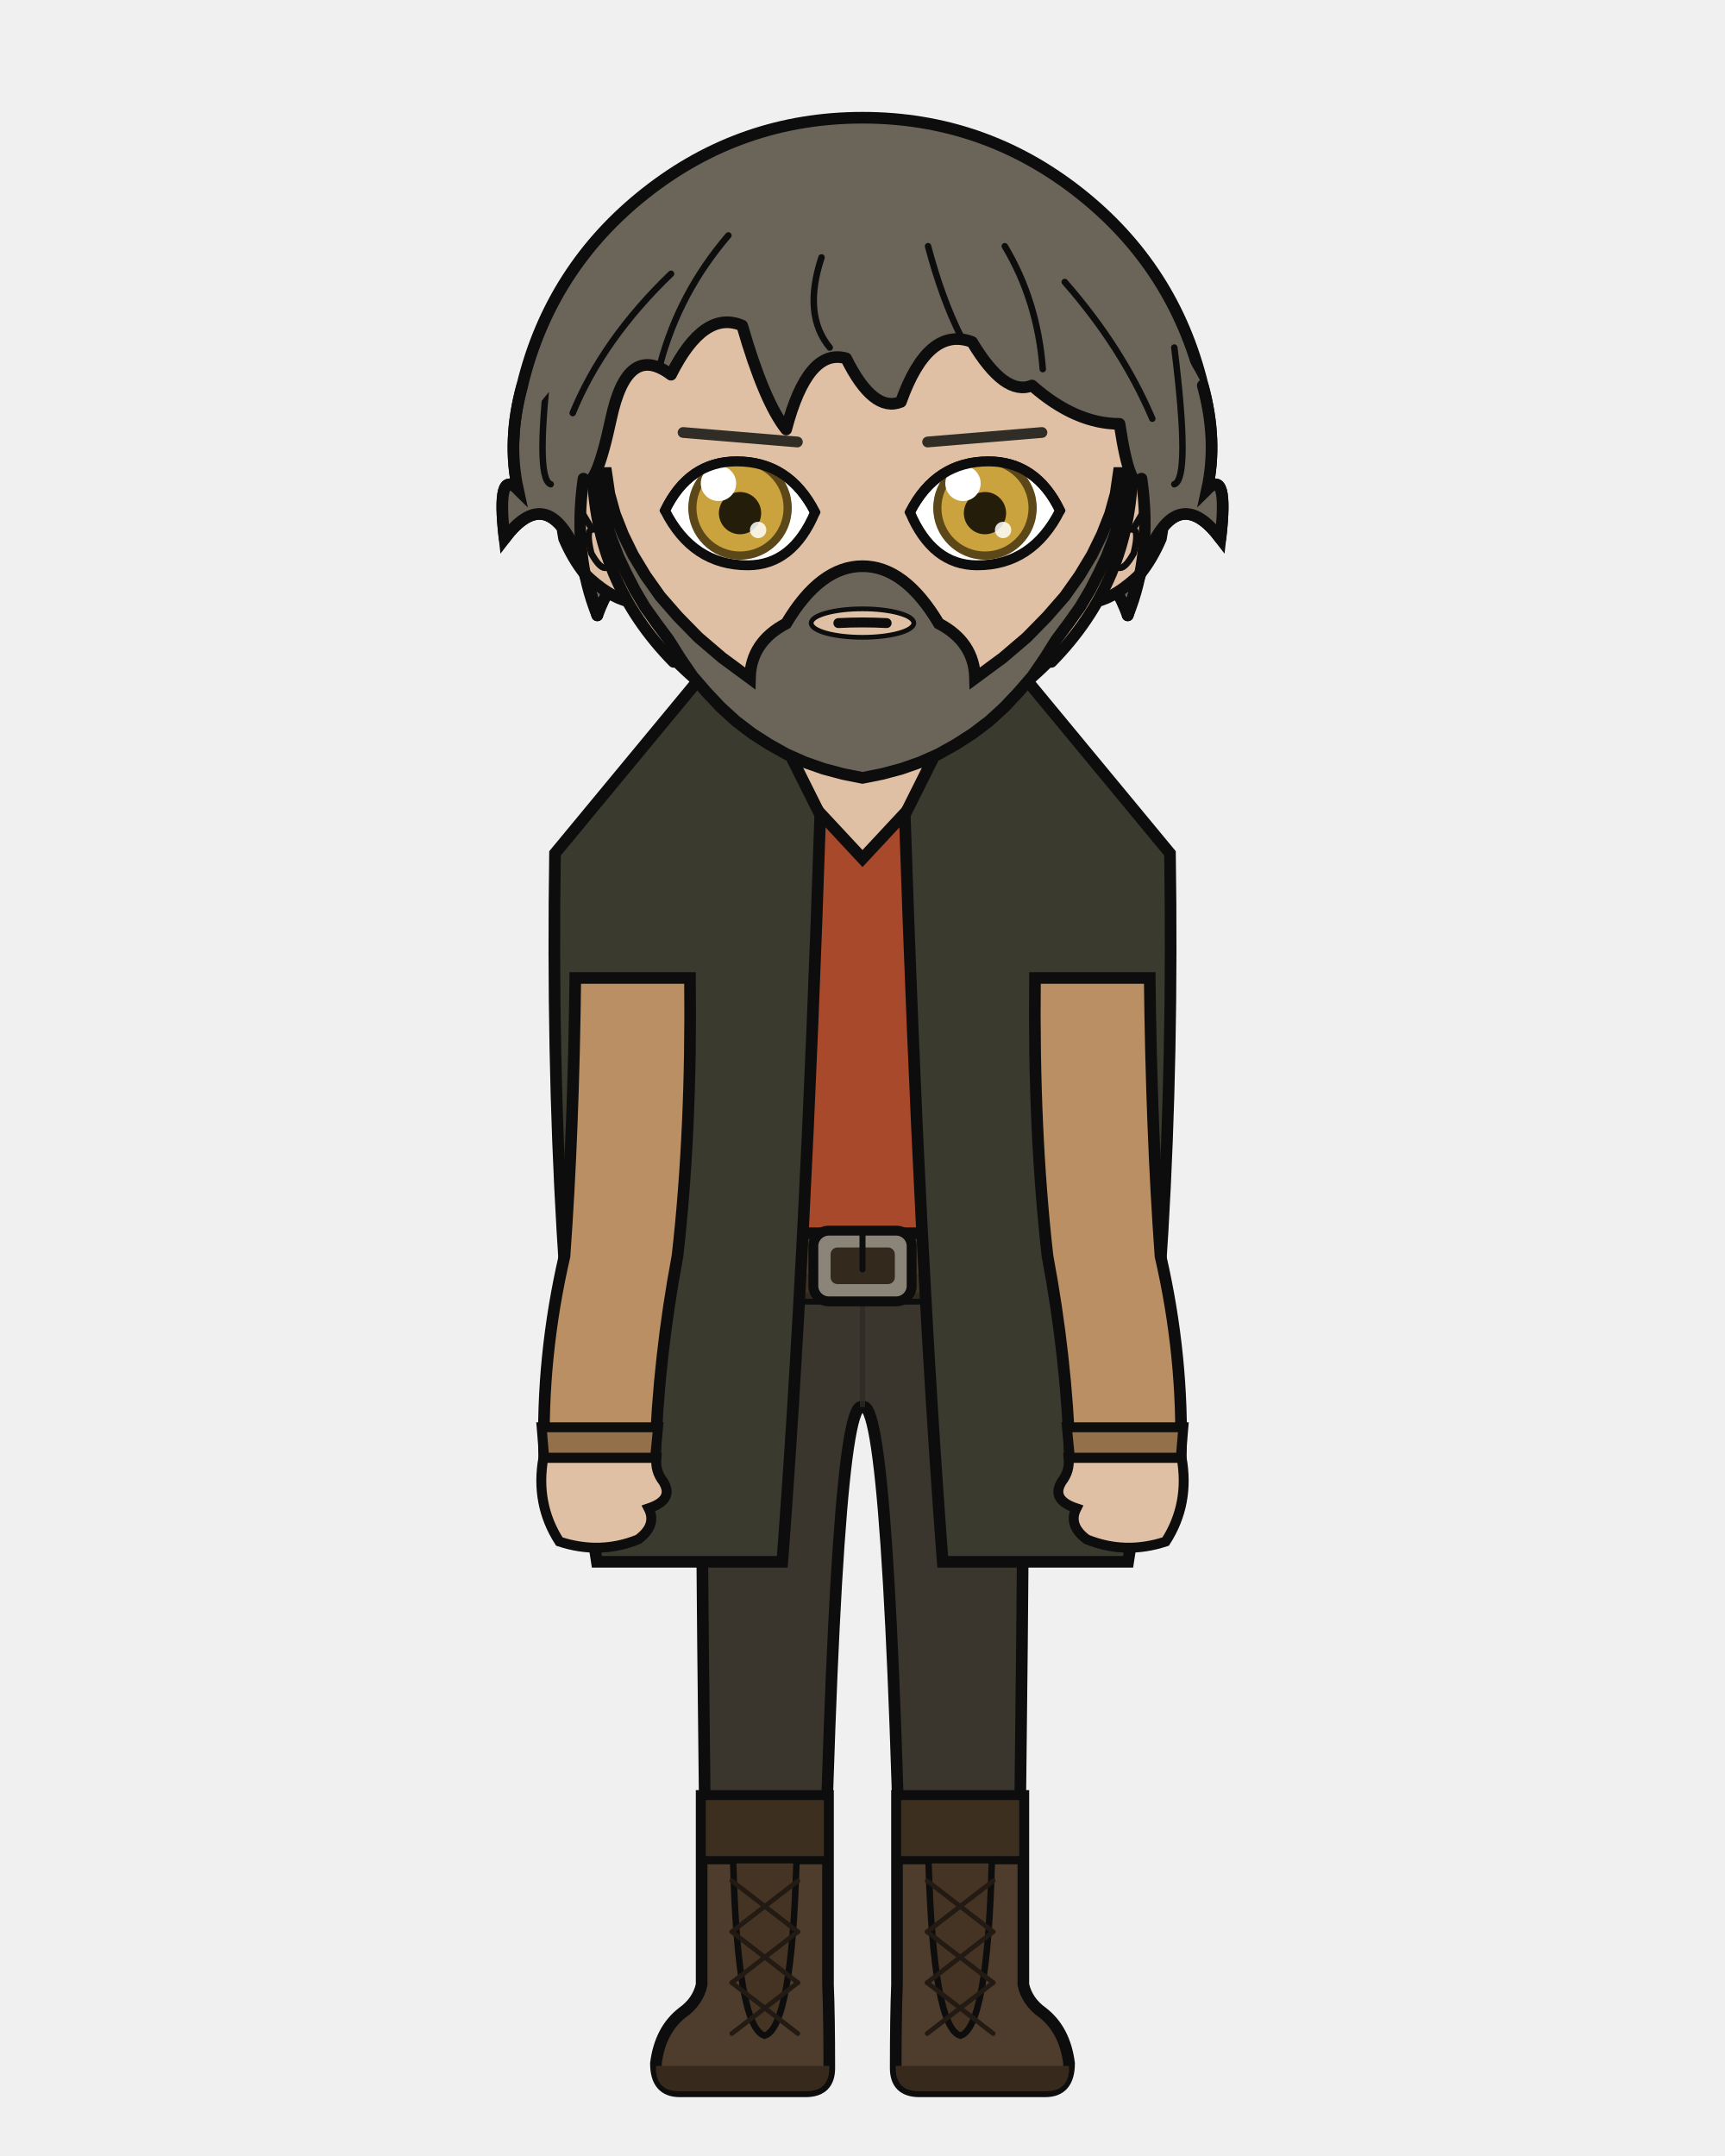
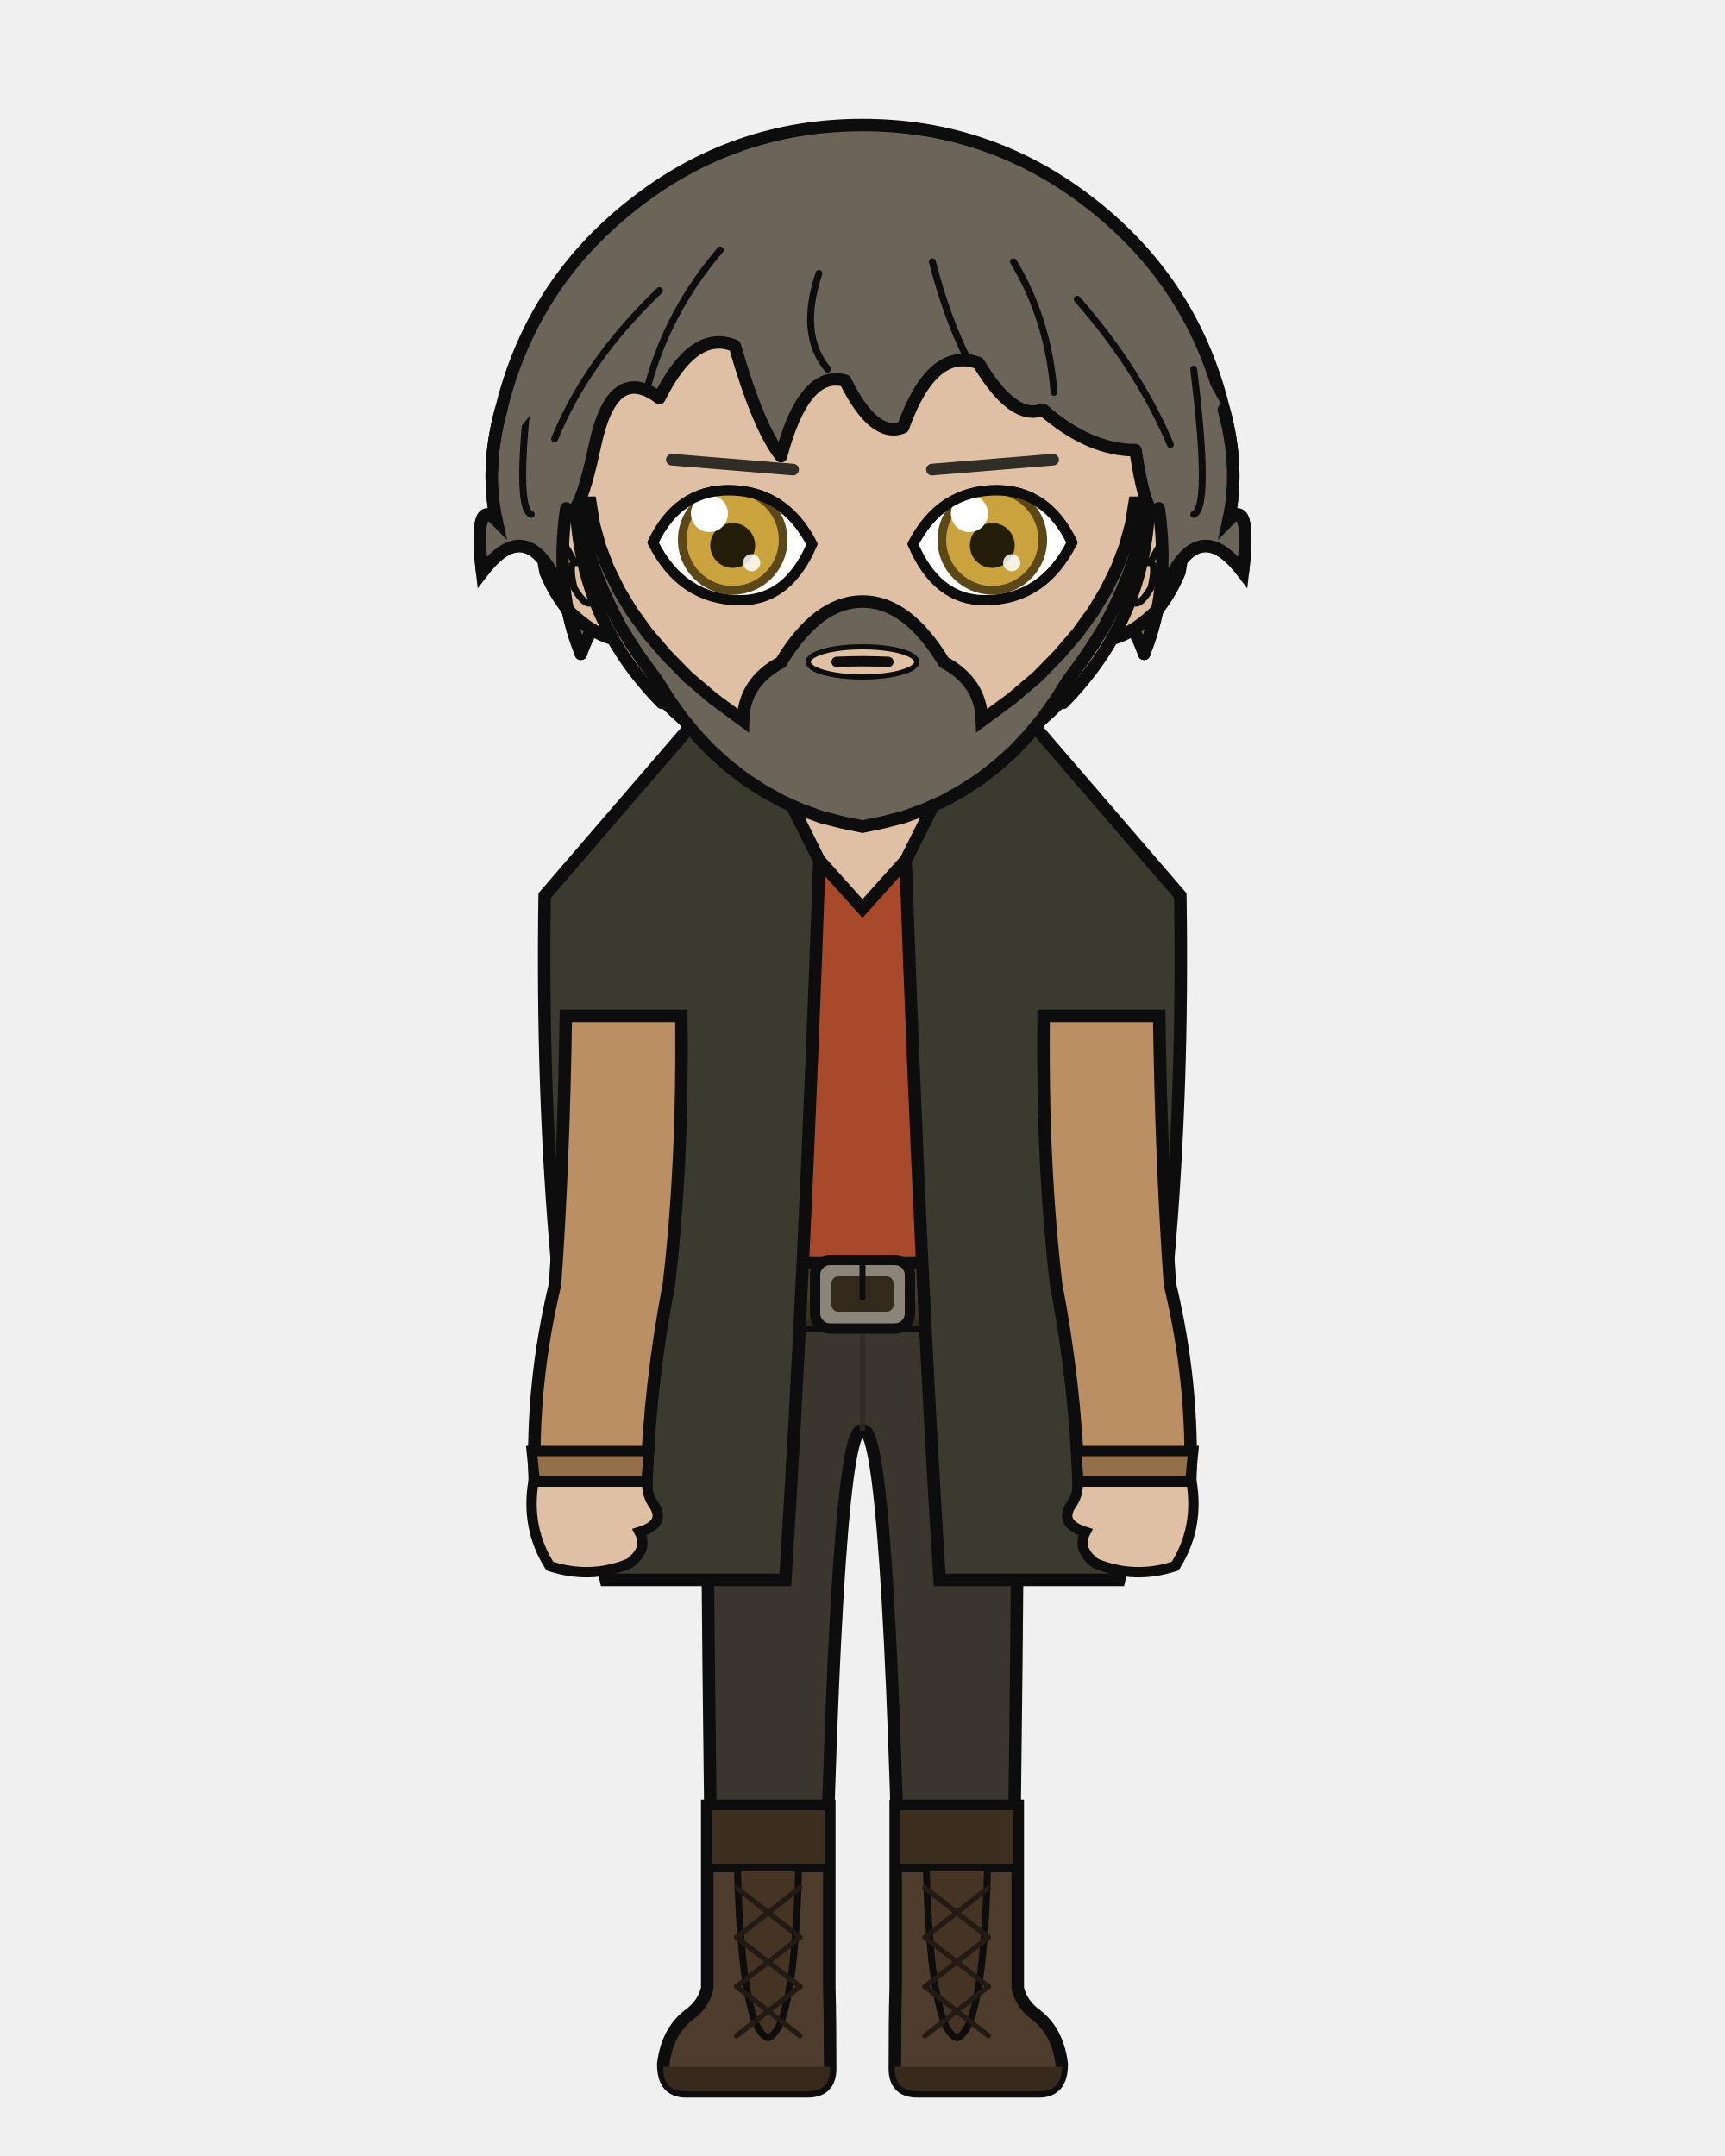
<svg xmlns="http://www.w3.org/2000/svg" width="400" height="500" viewBox="0 0 400 500">
  <defs>
    <clipPath id="hair-front">
-       <path d="M 138.5 142.7 Q 132.8 128.7 135.3 111.0 Q 137.9 114.8 141.7 97.1 Q 145.5 79.3 155.6 86.9 Q 163.2 71.7 172.1 75.5 Q 177.2 93.2 182.3 99.6 Q 187.3 80.6 196.2 83.1 Q 202.5 95.8 208.9 93.2 Q 215.2 75.5 225.4 79.3 Q 233.0 92.0 239.3 89.4 Q 249.4 98.3 259.6 98.3 Q 262.1 114.8 264.7 111.0 Q 267.2 128.7 261.5 142.7 Q 264.7 131.3 266.6 127.5 Q 273.5 112.3 283.0 124.9 Q 284.9 108.5 279.9 113.5 Q 282.4 102.1 278.9 89.4 Q 266.6 65.7 246.3 49.7 Q 225.9 33.7 200.0 33.7 Q 174.1 33.7 153.7 49.7 Q 133.4 65.7 127.3 90.9 Q 117.6 102.1 120.1 113.5 Q 115.1 108.5 117.0 124.9 Q 126.5 112.3 133.4 127.5 Q 135.3 131.3 138.5 142.7 Z" />
+       <path d="M 134.7 151.6 Q 128.6 136.8 131.3 117.9 Q 134.0 122.0 138.0 103.1 Q 142.1 84.2 152.9 92.3 Q 160.9 76.2 170.4 80.2 Q 175.8 99.1 181.1 105.8 Q 186.5 85.6 196.0 88.3 Q 202.7 101.8 209.4 99.1 Q 216.2 80.2 226.9 84.2 Q 235.0 97.7 241.8 95.0 Q 252.5 104.4 263.3 104.4 Q 266.0 122.0 268.7 117.9 Q 271.4 136.8 265.3 151.6 Q 268.7 139.5 270.7 135.4 Q 278.1 119.3 288.2 132.7 Q 290.2 115.2 284.9 120.6 Q 287.5 108.5 283.8 95.0 Q 270.8 69.8 249.2 52.8 Q 227.5 35.8 200.0 35.8 Q 172.5 35.8 150.8 52.8 Q 129.2 69.8 122.7 96.6 Q 112.5 108.5 115.1 120.6 Q 109.8 115.2 111.8 132.7 Q 121.9 119.3 129.3 135.4 Q 131.3 139.5 134.7 151.6 Z" />
    </clipPath>
  </defs>
-   <path d="M 121.1 89.4 Q 127.7 62.1 149.8 44.7 Q 171.9 27.3 200.0 27.3 Q 228.1 27.3 250.2 44.7 Q 272.3 62.1 278.9 89.4 Q 282.4 102.1 279.9 113.5 Q 284.9 108.5 283.0 124.9 Q 273.5 112.3 266.6 127.5 Q 264.7 131.3 261.5 142.7 Q 255.8 127.5 249.4 136.4 Q 243.1 140.2 234.2 157.9 Q 219.0 140.2 200.0 144.0 Q 181.0 140.2 165.8 157.9 Q 156.9 140.2 150.6 136.4 Q 144.2 127.5 138.5 142.7 Q 135.3 131.3 133.4 127.5 Q 126.5 112.3 117.0 124.9 Q 115.1 108.5 120.1 113.5 Q 117.6 102.1 121.1 89.4 Z" fill="#6b6459" />
-   <path d="M 121.1 89.4 Q 127.7 62.1 149.8 44.7 Q 171.9 27.3 200.0 27.3 Q 228.1 27.3 250.2 44.7 Q 272.3 62.1 278.9 89.4 Q 282.4 102.1 279.9 113.5 Q 284.9 108.5 283.0 124.9 Q 273.5 112.3 266.6 127.5 Q 264.7 131.3 261.5 142.7 Q 255.8 127.5 249.4 136.4 Q 243.1 140.2 234.2 157.9 Q 219.0 140.2 200.0 144.0 Q 181.0 140.2 165.8 157.9 Q 156.9 140.2 150.6 136.4 Q 144.2 127.5 138.5 142.7 Q 135.3 131.3 133.4 127.5 Q 126.5 112.3 117.0 124.9 Q 115.1 108.5 120.1 113.5 Q 117.6 102.1 121.1 89.4 Z" fill="none" stroke="#0d0d0d" stroke-width="2.7" stroke-linecap="round" stroke-linejoin="round" />
-   <rect x="182.3" y="162.3" width="35.5" height="37.3" rx="12.4" fill="#e0c0a4" />
-   <line x1="182.3" y1="162.3" x2="182.3" y2="199.6" stroke="#0d0d0d" stroke-width="2.7" />
-   <line x1="217.7" y1="162.3" x2="217.7" y2="199.6" stroke="#0d0d0d" stroke-width="2.7" />
-   <path d="M 161.1 293.6 L 238.9 293.6 Q 238.9 314.4 237.3 323.4 Q 237.3 371.3 236.0 460.3 L 209.3 460.3 Q 206.4 323.4 200.0 326.3 Q 193.6 323.4 190.7 460.3 L 164.0 460.3 Q 162.7 371.3 162.7 323.4 Q 161.1 314.4 161.1 293.6 Z" fill="#3a362e" stroke="#0d0d0d" stroke-width="2.7" stroke-linejoin="round" />
-   <line x1="200.0" y1="297.5" x2="200.0" y2="326.3" stroke="#2e2b24" stroke-width="1.2" opacity="0.8" />
-   <path d="M 162.7 298.8 Q 170.8 308.6 179.0 321.7" fill="none" stroke="#2e2b24" stroke-width="1.2" opacity="0.8" />
-   <path d="M 237.3 298.8 Q 229.2 308.6 221.0 321.7" fill="none" stroke="#2e2b24" stroke-width="1.2" opacity="0.8" />
-   <path d="M 192.0 416.5 L 192.0 460.3 Q 192.3 467.7 192.3 479.6 Q 192.3 485.0 186.8 485.0 L 157.6 485.0 Q 152.1 485.0 152.1 478.5 Q 153.1 470.7 158.3 466.7 Q 161.8 464.2 162.7 460.3 L 162.7 416.5 Z" fill="#4e3d2c" stroke="#0d0d0d" stroke-width="2.7" />
-   <path d="M 192.3 479.1 L 152.1 479.1 L 152.1 479.6 Q 152.1 485.0 157.6 485.0 L 186.8 485.0 Q 192.3 485.0 192.3 479.6 Z" fill="#372a1d" />
-   <rect x="162.7" y="416.5" width="29.3" height="14.9" fill="#3d2f20" stroke="#0d0d0d" stroke-width="1.9" />
-   <path d="M 170.0 431.4 L 184.7 431.4 Q 183.6 470.2 177.3 472.1 Q 171.0 470.2 170.0 431.4 Z" fill="#453424" stroke="#0d0d0d" stroke-width="1.5" />
-   <line x1="185.0" y1="436.2" x2="169.7" y2="448.0" stroke="#231b13" stroke-width="1.1" stroke-linecap="round" />
-   <line x1="169.7" y1="436.2" x2="185.0" y2="448.0" stroke="#231b13" stroke-width="1.1" stroke-linecap="round" />
-   <line x1="185.0" y1="448.0" x2="169.7" y2="459.8" stroke="#231b13" stroke-width="1.1" stroke-linecap="round" />
-   <line x1="169.7" y1="448.0" x2="185.0" y2="459.8" stroke="#231b13" stroke-width="1.1" stroke-linecap="round" />
-   <line x1="185.0" y1="459.8" x2="169.7" y2="471.6" stroke="#231b13" stroke-width="1.1" stroke-linecap="round" />
-   <line x1="169.7" y1="459.8" x2="185.0" y2="471.6" stroke="#231b13" stroke-width="1.1" stroke-linecap="round" />
-   <path d="M 208.0 416.5 L 208.0 460.3 Q 207.7 467.7 207.7 479.6 Q 207.7 485.0 213.2 485.0 L 242.4 485.0 Q 247.9 485.0 247.9 478.5 Q 246.9 470.7 241.7 466.7 Q 238.2 464.2 237.3 460.3 L 237.3 416.5 Z" fill="#4e3d2c" stroke="#0d0d0d" stroke-width="2.7" />
-   <path d="M 207.7 479.1 L 247.9 479.1 L 247.9 479.6 Q 247.9 485.0 242.4 485.0 L 213.2 485.0 Q 207.7 485.0 207.7 479.6 Z" fill="#372a1d" />
-   <rect x="208.0" y="416.5" width="29.3" height="14.9" fill="#3d2f20" stroke="#0d0d0d" stroke-width="1.9" />
-   <path d="M 215.3 431.4 L 230.0 431.4 Q 229.0 470.2 222.7 472.1 Q 216.4 470.2 215.3 431.4 Z" fill="#453424" stroke="#0d0d0d" stroke-width="1.5" />
-   <line x1="230.3" y1="436.2" x2="215.0" y2="448.0" stroke="#231b13" stroke-width="1.1" stroke-linecap="round" />
-   <line x1="215.0" y1="436.2" x2="230.3" y2="448.0" stroke="#231b13" stroke-width="1.1" stroke-linecap="round" />
-   <line x1="230.3" y1="448.0" x2="215.0" y2="459.8" stroke="#231b13" stroke-width="1.1" stroke-linecap="round" />
-   <line x1="215.0" y1="448.0" x2="230.3" y2="459.8" stroke="#231b13" stroke-width="1.1" stroke-linecap="round" />
-   <line x1="230.3" y1="459.8" x2="215.0" y2="471.6" stroke="#231b13" stroke-width="1.1" stroke-linecap="round" />
-   <line x1="215.0" y1="459.8" x2="230.3" y2="471.6" stroke="#231b13" stroke-width="1.1" stroke-linecap="round" />
-   <path d="M 176.6 176.3 Q 165.1 196.6 130.3 206.8 Q 130.3 226.8 160.9 226.8 Q 160.9 262.3 164.3 291.3 Q 164.0 292.5 164.0 293.6 L 236.0 293.6 Q 236.0 292.5 235.7 291.3 Q 239.1 262.3 239.1 226.8 Q 269.7 226.8 269.7 206.8 Q 243.2 188.1 223.4 176.3 L 217.7 176.3 L 217.7 180.1 L 200.0 199.1 L 182.3 180.1 L 182.3 176.3 Z" fill="#a8492b" stroke="#0d0d0d" stroke-width="2.7" />
-   <rect x="159.7" y="286.0" width="80.6" height="15.2" rx="2.7" fill="#4a3c2c" stroke="#0d0d0d" stroke-width="2.7" />
-   <rect x="159.7" y="295.4" width="80.6" height="5.8" rx="2.7" fill="#3b2f21" opacity="0.8" />
-   <rect x="188.6" y="285.4" width="22.8" height="16.4" rx="3.6" fill="#8a8578" stroke="#0d0d0d" stroke-width="2.3" />
-   <rect x="192.6" y="289.3" width="14.9" height="8.5" rx="1.6" fill="#34291d" />
-   <line x1="200.0" y1="285.4" x2="200.0" y2="294.4" stroke="#0d0d0d" stroke-width="1.4" stroke-linecap="round" />
-   <rect x="216.0" y="287.2" width="3.3" height="12.8" rx="1.0" fill="#34291d" stroke="#0d0d0d" stroke-width="1.5" />
-   <path d="M 190.2 189.0 L 169.8 148.2 L 128.7 197.9 Q 127.3 291.3 138.4 362.2 L 181.4 362.2 Q 186.8 291.3 190.2 189.0 Z" fill="#3a3a2e" stroke="#0d0d0d" stroke-width="2.7" />
-   <path d="M 209.8 189.0 L 230.2 148.2 L 271.3 197.9 Q 272.7 291.3 261.6 362.2 L 218.6 362.2 Q 213.2 291.3 209.8 189.0 Z" fill="#3a3a2e" stroke="#0d0d0d" stroke-width="2.7" />
-   <path d="M 160.0 226.8 L 133.4 226.8 Q 133.0 262.3 130.9 291.3 Q 125.5 314.7 126.2 338.1 L 151.9 338.1 Q 152.7 314.7 157.1 291.3 Q 160.4 262.3 160.0 226.8 Z" fill="#b98f63" stroke="#0d0d0d" stroke-width="2.7" />
-   <path d="M 125.6 331.0 L 152.6 331.0 L 151.9 338.1 L 126.2 338.1 Z" fill="#94704a" stroke="#0d0d0d" stroke-width="2.3" />
-   <path d="M 126.0 338.1 Q 124.1 348.8 129.7 357.5 Q 139.1 360.6 148.0 357.0 Q 152.4 353.7 150.4 349.8 Q 156.4 347.8 153.8 343.6 Q 151.9 341.2 152.2 338.1 Z" fill="#e0c0a4" stroke="#0d0d0d" stroke-width="2.3" />
-   <path d="M 240.0 226.8 L 266.6 226.8 Q 267.0 262.3 269.1 291.3 Q 274.5 314.7 273.8 338.1 L 248.1 338.1 Q 247.3 314.7 242.9 291.3 Q 239.6 262.3 240.0 226.8 Z" fill="#b98f63" stroke="#0d0d0d" stroke-width="2.7" />
-   <path d="M 247.4 331.0 L 274.4 331.0 L 273.8 338.1 L 248.1 338.1 Z" fill="#94704a" stroke="#0d0d0d" stroke-width="2.3" />
-   <path d="M 274.0 338.1 Q 275.9 348.8 270.3 357.5 Q 260.9 360.6 252.0 357.0 Q 247.6 353.7 249.6 349.8 Q 243.6 347.8 246.2 343.6 Q 248.1 341.2 247.8 338.1 Z" fill="#e0c0a4" stroke="#0d0d0d" stroke-width="2.3" />
-   <path d="M 137.4 110.4 Q 133.8 110.6 131.5 114.3 Q 129.5 118.3 130.8 124.9 Q 132.8 129.6 135.6 133.1 Q 141.1 138.4 145.8 139.5 Z" fill="#e0c0a4" />
-   <path d="M 137.4 110.4 Q 133.8 110.6 131.5 114.3 Q 129.5 118.3 130.8 124.9 Q 132.8 129.6 135.6 133.1 Q 141.1 138.4 145.8 139.5" fill="none" stroke="#0d0d0d" stroke-width="2.7" stroke-linecap="round" />
-   <path d="M 132.7 122.1 Q 132.0 118.9 132.5 117.8 Q 133.2 117.0 134.4 117.9 Q 135.8 120.2 137.3 122.8 Q 135.8 122.9 137.1 128.3 Q 139.0 131.7 140.3 131.7" fill="none" stroke="#0d0d0d" stroke-width="1.5" stroke-linecap="round" />
-   <path d="M 262.6 110.4 Q 266.2 110.6 268.5 114.3 Q 270.5 118.3 269.2 124.9 Q 267.2 129.6 264.4 133.1 Q 258.9 138.4 254.2 139.5 Z" fill="#e0c0a4" />
-   <path d="M 262.6 110.4 Q 266.2 110.6 268.5 114.3 Q 270.5 118.3 269.2 124.9 Q 267.2 129.6 264.4 133.1 Q 258.9 138.4 254.2 139.5" fill="none" stroke="#0d0d0d" stroke-width="2.7" stroke-linecap="round" />
-   <path d="M 267.3 122.1 Q 268.0 118.9 267.5 117.8 Q 266.8 117.0 265.6 117.9 Q 264.2 120.2 262.7 122.8 Q 264.2 122.9 262.9 128.3 Q 261.0 131.7 259.7 131.7" fill="none" stroke="#0d0d0d" stroke-width="1.5" stroke-linecap="round" />
-   <path d="M 200.0 45.1 Q 226.0 45.1 244.4 63.6 Q 262.8 82.2 262.6 108.5 Q 262.2 134.8 243.8 153.5 Q 225.5 172.2 200.0 172.2 Q 174.5 172.2 156.2 153.5 Q 137.8 134.8 137.4 108.5 Q 137.2 82.2 155.6 63.6 Q 174.0 45.1 200.0 45.1 Z" fill="#e0c0a4" />
-   <path d="M 156.2 153.5 Q 137.8 134.8 137.4 108.5 Q 137.2 82.2 155.6 63.6 Q 174.0 45.1 200.0 45.1 Q 226.0 45.1 244.4 63.6 Q 262.8 82.2 262.6 108.5 Q 262.2 134.8 243.8 153.5" fill="none" stroke="#0d0d0d" stroke-width="2.7" stroke-linecap="round" />
-   <path d="M 243.8 153.5 Q 225.5 172.2 200.0 172.2 Q 174.5 172.2 156.2 153.5" fill="none" stroke="#0d0d0d" stroke-width="1.6" stroke-linecap="round" />
-   <path d="M 138.0 109.7 L 138.6 113.6 L 139.5 117.5 L 140.6 121.3 L 141.9 125.2 L 143.4 129.1 L 145.2 132.9 L 147.2 136.8 L 149.5 140.7 L 152.2 144.5 L 155.1 148.4 L 155.1 148.4 L 157.8 152.7 L 160.6 156.8 L 163.8 160.5 L 167.1 164.0 L 170.6 167.2 L 174.4 170.1 L 178.3 172.6 L 182.4 174.9 L 186.7 176.8 L 191.0 178.3 L 195.5 179.5 L 200.0 180.4 L 204.5 179.5 L 209.0 178.3 L 213.3 176.8 L 217.6 174.9 L 221.7 172.6 L 225.6 170.1 L 229.4 167.2 L 232.9 164.0 L 236.2 160.5 L 239.4 156.8 L 242.2 152.7 L 244.9 148.4 L 247.8 144.5 L 250.5 140.7 L 252.8 136.8 L 254.8 132.9 L 256.6 129.1 L 258.1 125.2 L 259.4 121.3 L 260.5 117.5 L 261.4 113.6 L 262.0 109.7 L 259.4 109.7 L 258.7 114.5 L 257.4 119.2 L 255.5 124.0 L 253.2 128.7 L 250.3 133.5 L 246.9 138.3 L 242.8 143.0 L 238.1 147.8 L 232.6 152.5 L 226.1 157.3 Q 225.9 148.9 217.7 144.6 Q 209.8 131.3 200.0 131.3 Q 190.2 131.3 182.3 144.6 Q 174.1 148.9 173.9 157.3 L 167.4 152.5 L 161.9 147.8 L 157.2 143.0 L 153.1 138.3 L 149.7 133.5 L 146.8 128.7 L 144.5 124.0 L 142.6 119.2 L 141.3 114.5 L 140.6 109.7 Z" fill="#6b6459" stroke="#0d0d0d" stroke-width="2.7" />
-   <ellipse cx="200.0" cy="144.5" rx="11.9" ry="3.3" fill="#e0c0a4" stroke="#0d0d0d" stroke-width="1.1" />
-   <line x1="184.9" y1="102.5" x2="158.4" y2="100.3" stroke="#302d27" stroke-width="2.5" stroke-linecap="round" />
+   <path d="M 116.2 95.0 Q 123.2 66.0 146.7 47.5 Q 170.1 29.0 200.0 29.0 Q 229.9 29.0 253.3 47.5 Q 276.8 66.0 283.8 95.0 Q 287.5 108.5 284.9 120.6 Q 290.2 115.2 288.2 132.7 Q 278.1 119.3 270.7 135.4 Q 268.7 139.5 265.3 151.6 Q 259.3 135.4 252.5 144.9 Q 245.8 148.9 236.4 167.8 Q 220.2 148.9 200.0 152.9 Q 179.8 148.9 163.6 167.8 Q 154.2 148.9 147.5 144.9 Q 140.7 135.4 134.7 151.6 Q 131.3 139.5 129.3 135.4 Q 121.9 119.3 111.8 132.7 Q 109.8 115.2 115.1 120.6 Q 112.5 108.5 116.2 95.0 Z" fill="#6b6459" />
+   <path d="M 116.2 95.0 Q 123.2 66.0 146.7 47.5 Q 170.1 29.0 200.0 29.0 Q 229.9 29.0 253.3 47.5 Q 276.8 66.0 283.8 95.0 Q 287.5 108.5 284.9 120.6 Q 290.2 115.2 288.2 132.7 Q 278.1 119.3 270.7 135.4 Q 268.7 139.5 265.3 151.6 Q 259.3 135.4 252.5 144.9 Q 245.8 148.9 236.4 167.8 Q 220.2 148.9 200.0 152.9 Q 179.8 148.9 163.6 167.8 Q 154.2 148.9 147.5 144.9 Q 140.7 135.4 134.7 151.6 Q 131.3 139.5 129.3 135.4 Q 121.9 119.3 111.8 132.7 Q 109.8 115.2 115.1 120.6 Q 112.5 108.5 116.2 95.0 Z" fill="none" stroke="#0d0d0d" stroke-width="2.9" stroke-linecap="round" stroke-linejoin="round" />
+   <rect x="181.9" y="172.5" width="36.3" height="38.0" rx="12.7" fill="#e0c0a4" />
+   <line x1="181.9" y1="172.5" x2="181.9" y2="210.5" stroke="#0d0d0d" stroke-width="2.9" />
+   <line x1="218.1" y1="172.5" x2="218.1" y2="210.5" stroke="#0d0d0d" stroke-width="2.9" />
+   <path d="M 162.4 300.1 L 237.6 300.1 Q 237.6 320.3 236.0 328.9 Q 236.0 375.2 234.7 461.1 L 209.0 461.1 Q 206.2 328.9 200.0 331.8 Q 193.8 328.9 191.0 461.1 L 165.3 461.1 Q 164.0 375.2 164.0 328.9 Q 162.4 320.3 162.4 300.1 Z" fill="#3a362e" stroke="#0d0d0d" stroke-width="2.9" stroke-linejoin="round" />
+   <line x1="200.0" y1="303.9" x2="200.0" y2="331.8" stroke="#2e2b24" stroke-width="1.3" opacity="0.8" />
+   <path d="M 164.0 305.2 Q 171.8 314.7 179.7 327.3" fill="none" stroke="#2e2b24" stroke-width="1.3" opacity="0.8" />
+   <path d="M 236.0 305.2 Q 228.2 314.7 220.3 327.3" fill="none" stroke="#2e2b24" stroke-width="1.3" opacity="0.8" />
+   <path d="M 192.3 418.8 L 192.3 461.1 Q 192.5 468.3 192.5 479.7 Q 192.5 485.0 187.3 485.0 L 159.0 485.0 Q 153.8 485.0 153.8 478.7 Q 154.7 471.2 159.7 467.3 Q 163.1 464.9 164.0 461.1 L 164.0 418.8 Z" fill="#4e3d2c" stroke="#0d0d0d" stroke-width="2.9" />
+   <path d="M 192.5 479.3 L 153.8 479.3 L 153.8 479.7 Q 153.8 485.0 159.0 485.0 L 187.3 485.0 Q 192.5 485.0 192.5 479.7 Z" fill="#372a1d" />
+   <rect x="164.0" y="418.8" width="28.3" height="14.4" fill="#3d2f20" stroke="#0d0d0d" stroke-width="2.0" />
+   <path d="M 171.0 433.2 L 185.2 433.2 Q 184.2 470.7 178.1 472.6 Q 172.0 470.7 171.0 433.2 Z" fill="#453424" stroke="#0d0d0d" stroke-width="1.6" />
+   <line x1="185.5" y1="437.8" x2="170.8" y2="449.3" stroke="#231b13" stroke-width="1.2" stroke-linecap="round" />
+   <line x1="170.8" y1="437.8" x2="185.5" y2="449.3" stroke="#231b13" stroke-width="1.2" stroke-linecap="round" />
+   <line x1="185.5" y1="449.3" x2="170.8" y2="460.7" stroke="#231b13" stroke-width="1.2" stroke-linecap="round" />
+   <line x1="170.8" y1="449.3" x2="185.5" y2="460.7" stroke="#231b13" stroke-width="1.2" stroke-linecap="round" />
+   <line x1="185.5" y1="460.7" x2="170.8" y2="472.1" stroke="#231b13" stroke-width="1.2" stroke-linecap="round" />
+   <line x1="170.8" y1="460.7" x2="185.5" y2="472.1" stroke="#231b13" stroke-width="1.2" stroke-linecap="round" />
+   <path d="M 207.7 418.8 L 207.7 461.1 Q 207.5 468.3 207.5 479.7 Q 207.5 485.0 212.7 485.0 L 241.0 485.0 Q 246.2 485.0 246.2 478.7 Q 245.3 471.2 240.3 467.3 Q 236.9 464.9 236.0 461.1 L 236.0 418.8 Z" fill="#4e3d2c" stroke="#0d0d0d" stroke-width="2.9" />
+   <path d="M 207.5 479.3 L 246.2 479.3 L 246.2 479.7 Q 246.2 485.0 241.0 485.0 L 212.7 485.0 Q 207.5 485.0 207.5 479.7 Z" fill="#372a1d" />
+   <rect x="207.7" y="418.8" width="28.3" height="14.4" fill="#3d2f20" stroke="#0d0d0d" stroke-width="2.0" />
+   <path d="M 214.8 433.2 L 229.0 433.2 Q 228.0 470.7 221.9 472.6 Q 215.8 470.7 214.8 433.2 Z" fill="#453424" stroke="#0d0d0d" stroke-width="1.6" />
+   <line x1="229.2" y1="437.8" x2="214.5" y2="449.3" stroke="#231b13" stroke-width="1.2" stroke-linecap="round" />
+   <line x1="214.5" y1="437.8" x2="229.2" y2="449.3" stroke="#231b13" stroke-width="1.2" stroke-linecap="round" />
+   <line x1="229.2" y1="449.3" x2="214.5" y2="460.7" stroke="#231b13" stroke-width="1.2" stroke-linecap="round" />
+   <line x1="214.5" y1="449.3" x2="229.2" y2="460.7" stroke="#231b13" stroke-width="1.2" stroke-linecap="round" />
+   <line x1="229.2" y1="460.7" x2="214.5" y2="472.1" stroke="#231b13" stroke-width="1.2" stroke-linecap="round" />
+   <line x1="214.5" y1="460.7" x2="229.2" y2="472.1" stroke="#231b13" stroke-width="1.2" stroke-linecap="round" />
+   <path d="M 175.8 186.5 Q 164.0 206.5 127.9 216.3 Q 127.9 235.6 161.9 235.6 Q 161.9 269.9 165.5 297.9 Q 165.2 299.1 165.2 300.1 L 234.8 300.1 Q 234.8 299.1 234.5 297.9 Q 238.1 269.9 238.1 235.6 Q 272.1 235.6 272.1 216.3 Q 244.7 198.3 224.2 186.5 L 218.1 186.5 L 218.1 190.5 L 200.0 210.7 L 181.9 190.5 L 181.9 186.5 Z" fill="#a8492b" stroke="#0d0d0d" stroke-width="2.9" />
+   <rect x="161.0" y="292.8" width="78.1" height="14.7" rx="2.6" fill="#4a3c2c" stroke="#0d0d0d" stroke-width="2.9" />
+   <rect x="161.0" y="301.9" width="78.1" height="5.6" rx="2.6" fill="#3b2f21" opacity="0.8" />
+   <rect x="189.0" y="292.2" width="22.0" height="15.9" rx="3.5" fill="#8a8578" stroke="#0d0d0d" stroke-width="2.4" />
+   <rect x="192.8" y="296.0" width="14.4" height="8.2" rx="1.6" fill="#34291d" />
+   <line x1="200.0" y1="292.2" x2="200.0" y2="300.9" stroke="#0d0d0d" stroke-width="1.4" stroke-linecap="round" />
+   <rect x="215.4" y="293.9" width="3.2" height="12.3" rx="1.0" fill="#34291d" stroke="#0d0d0d" stroke-width="1.6" />
+   <path d="M 190.0 199.6 L 169.2 157.9 L 126.3 207.7 Q 124.9 297.9 140.5 366.4 L 182.1 366.4 Q 186.5 297.9 190.0 199.6 Z" fill="#3a3a2e" stroke="#0d0d0d" stroke-width="2.9" />
+   <path d="M 210.0 199.6 L 230.8 157.9 L 273.7 207.7 Q 275.1 297.9 259.5 366.4 L 217.9 366.4 Q 213.5 297.9 210.0 199.6 Z" fill="#3a3a2e" stroke="#0d0d0d" stroke-width="2.9" />
+   <path d="M 158.0 235.6 L 131.2 235.6 Q 130.7 269.9 128.7 297.9 Q 123.2 320.8 124.0 343.6 L 149.9 343.6 Q 150.7 320.8 155.1 297.9 Q 158.4 269.9 158.0 235.6 Z" fill="#b98f63" stroke="#0d0d0d" stroke-width="2.9" />
+   <path d="M 123.3 336.5 L 150.5 336.5 L 149.9 343.6 L 124.0 343.6 Z" fill="#94704a" stroke="#0d0d0d" stroke-width="2.4" />
+   <path d="M 123.7 343.6 Q 121.9 354.4 127.5 363.2 Q 136.9 366.3 145.9 362.6 Q 150.4 359.3 148.3 355.3 Q 154.4 353.4 151.7 349.1 Q 149.9 346.7 150.1 343.6 Z" fill="#e0c0a4" stroke="#0d0d0d" stroke-width="2.4" />
+   <path d="M 242.0 235.6 L 268.8 235.6 Q 269.3 269.9 271.3 297.9 Q 276.8 320.8 276.0 343.6 L 250.1 343.6 Q 249.3 320.8 244.9 297.9 Q 241.6 269.9 242.0 235.6 Z" fill="#b98f63" stroke="#0d0d0d" stroke-width="2.9" />
+   <path d="M 249.5 336.5 L 276.7 336.5 L 276.0 343.6 L 250.1 343.6 Z" fill="#94704a" stroke="#0d0d0d" stroke-width="2.4" />
+   <path d="M 276.3 343.6 Q 278.1 354.4 272.5 363.2 Q 263.1 366.3 254.1 362.6 Q 249.6 359.3 251.7 355.3 Q 245.6 353.4 248.3 349.1 Q 250.1 346.7 249.9 343.6 Z" fill="#e0c0a4" stroke="#0d0d0d" stroke-width="2.4" />
+   <path d="M 133.5 117.2 Q 129.6 117.5 127.2 121.4 Q 125.1 125.7 126.5 132.7 Q 128.6 137.7 131.6 141.4 Q 137.4 147.1 142.4 148.2 Z" fill="#e0c0a4" />
+   <path d="M 133.5 117.2 Q 129.6 117.5 127.2 121.4 Q 125.1 125.7 126.5 132.7 Q 128.6 137.7 131.6 141.4 Q 137.4 147.1 142.4 148.2" fill="none" stroke="#0d0d0d" stroke-width="2.9" stroke-linecap="round" />
+   <path d="M 128.5 129.8 Q 127.8 126.4 128.3 125.1 Q 129.1 124.3 130.3 125.3 Q 131.8 127.7 133.3 130.5 Q 131.8 130.6 133.1 136.3 Q 135.2 139.9 136.6 139.9" fill="none" stroke="#0d0d0d" stroke-width="1.6" stroke-linecap="round" />
+   <path d="M 266.5 117.2 Q 270.4 117.5 272.8 121.4 Q 274.9 125.7 273.5 132.7 Q 271.4 137.7 268.4 141.4 Q 262.6 147.1 257.6 148.2 Z" fill="#e0c0a4" />
+   <path d="M 266.5 117.2 Q 270.4 117.5 272.8 121.4 Q 274.9 125.7 273.5 132.7 Q 271.4 137.7 268.4 141.4 Q 262.6 147.1 257.6 148.2" fill="none" stroke="#0d0d0d" stroke-width="2.9" stroke-linecap="round" />
+   <path d="M 271.5 129.8 Q 272.2 126.4 271.7 125.1 Q 270.9 124.3 269.7 125.3 Q 268.2 127.7 266.7 130.5 Q 268.2 130.6 266.9 136.3 Q 264.8 139.9 263.4 139.9" fill="none" stroke="#0d0d0d" stroke-width="1.6" stroke-linecap="round" />
+   <path d="M 200.0 47.9 Q 227.6 47.9 247.1 67.6 Q 266.7 87.3 266.5 115.2 Q 266.1 143.2 246.5 163.0 Q 227.1 182.9 200.0 182.9 Q 172.9 182.9 153.5 163.0 Q 133.9 143.2 133.5 115.2 Q 133.3 87.3 152.9 67.6 Q 172.4 47.9 200.0 47.9 Z" fill="#e0c0a4" />
+   <path d="M 153.5 163.0 Q 133.9 143.2 133.5 115.2 Q 133.3 87.3 152.9 67.6 Q 172.4 47.9 200.0 47.9 Q 227.6 47.9 247.1 67.6 Q 266.7 87.3 266.5 115.2 Q 266.1 143.2 246.5 163.0" fill="none" stroke="#0d0d0d" stroke-width="2.9" stroke-linecap="round" />
+   <path d="M 246.5 163.0 Q 227.1 182.9 200.0 182.9 Q 172.9 182.9 153.5 163.0" fill="none" stroke="#0d0d0d" stroke-width="1.7" stroke-linecap="round" />
+   <path d="M 134.2 116.6 L 134.8 120.7 L 135.7 124.8 L 136.8 128.9 L 138.2 133.0 L 139.9 137.1 L 141.8 141.2 L 143.9 145.3 L 146.4 149.4 L 149.2 153.5 L 152.3 157.7 L 152.3 157.7 L 155.2 162.3 L 158.2 166.5 L 161.5 170.5 L 165.0 174.2 L 168.8 177.6 L 172.8 180.7 L 177.0 183.4 L 181.3 185.8 L 185.8 187.8 L 190.5 189.5 L 195.2 190.7 L 200.0 191.7 L 204.8 190.7 L 209.5 189.5 L 214.2 187.8 L 218.7 185.8 L 223.0 183.4 L 227.2 180.7 L 231.2 177.6 L 235.0 174.2 L 238.5 170.5 L 241.8 166.5 L 244.8 162.3 L 247.7 157.7 L 250.8 153.5 L 253.6 149.4 L 256.1 145.3 L 258.2 141.2 L 260.1 137.1 L 261.8 133.0 L 263.2 128.9 L 264.3 124.8 L 265.2 120.7 L 265.8 116.6 L 263.1 116.6 L 262.3 121.6 L 260.9 126.7 L 259.0 131.7 L 256.5 136.8 L 253.5 141.8 L 249.8 146.9 L 245.5 151.9 L 240.5 157.0 L 234.6 162.0 L 227.7 167.1 Q 227.5 158.2 218.9 153.6 Q 210.4 139.5 200.0 139.5 Q 189.6 139.5 181.1 153.6 Q 172.5 158.2 172.3 167.1 L 165.4 162.0 L 159.5 157.0 L 154.5 151.9 L 150.2 146.9 L 146.5 141.8 L 143.5 136.8 L 141.0 131.7 L 139.1 126.7 L 137.7 121.6 L 136.9 116.6 Z" fill="#6b6459" stroke="#0d0d0d" stroke-width="2.9" />
+   <ellipse cx="200.0" cy="153.5" rx="12.6" ry="3.5" fill="#e0c0a4" stroke="#0d0d0d" stroke-width="1.2" />
+   <line x1="183.9" y1="108.9" x2="155.8" y2="106.6" stroke="#302d27" stroke-width="2.7" stroke-linecap="round" />
  <defs>
    <clipPath id="eye-l">
-       <path d="M 189.0 118.8 Q 183.0 107.0 170.8 107.0 Q 159.7 107.0 154.2 118.4 Q 160.6 131.1 173.4 131.1 Q 183.8 131.1 189.0 118.8 Z" />
+       <path d="M 188.3 126.2 Q 181.9 113.7 168.9 113.7 Q 157.2 113.7 151.4 125.8 Q 158.1 139.2 171.7 139.2 Q 182.8 139.2 188.3 126.2 Z" />
    </clipPath>
  </defs>
-   <path d="M 189.0 118.8 Q 183.0 107.0 170.8 107.0 Q 159.7 107.0 154.2 118.4 Q 160.6 131.1 173.4 131.1 Q 183.8 131.1 189.0 118.8 Z" fill="white" stroke="#0d0d0d" stroke-width="2.3" />
+   <path d="M 188.3 126.2 Q 181.9 113.7 168.9 113.7 Q 157.2 113.7 151.4 125.8 Q 158.1 139.2 171.7 139.2 Q 182.8 139.2 188.3 126.2 Z" fill="white" stroke="#0d0d0d" stroke-width="2.4" />
  <g clip-path="url(#eye-l)">
-     <circle cx="171.6" cy="117.8" r="12.0" fill="#5b4717" />
-     <circle cx="171.6" cy="117.8" r="10.1" fill="#caa23e" />
-     <circle cx="171.6" cy="119.0" r="4.9" fill="#241d09" />
-     <circle cx="166.6" cy="112.1" r="4.1" fill="white" />
-     <circle cx="175.8" cy="122.9" r="1.9" fill="white" opacity="0.85" />
+     <circle cx="169.9" cy="125.2" r="12.7" fill="#5b4717" />
+     <circle cx="169.9" cy="125.2" r="10.7" fill="#caa23e" />
+     <circle cx="169.9" cy="126.5" r="5.2" fill="#241d09" />
+     <circle cx="164.5" cy="119.1" r="4.3" fill="white" />
+     <circle cx="174.3" cy="130.5" r="2.0" fill="white" opacity="0.85" />
  </g>
-   <path d="M 189.0 118.8 Q 183.0 107.0 170.8 107.0 Q 159.7 107.0 154.2 118.4" fill="none" stroke="#0d0d0d" stroke-width="2.3" stroke-linecap="round" />
-   <line x1="215.1" y1="102.5" x2="241.6" y2="100.3" stroke="#302d27" stroke-width="2.5" stroke-linecap="round" />
+   <path d="M 188.3 126.2 Q 181.9 113.7 168.9 113.7 Q 157.2 113.7 151.4 125.8" fill="none" stroke="#0d0d0d" stroke-width="2.4" stroke-linecap="round" />
+   <line x1="216.1" y1="108.9" x2="244.2" y2="106.6" stroke="#302d27" stroke-width="2.7" stroke-linecap="round" />
  <defs>
    <clipPath id="eye-r">
-       <path d="M 211.0 118.8 Q 217.0 107.0 229.2 107.0 Q 240.3 107.0 245.8 118.4 Q 239.4 131.1 226.6 131.1 Q 216.2 131.1 211.0 118.8 Z" />
+       <path d="M 211.7 126.2 Q 218.1 113.7 231.1 113.7 Q 242.8 113.7 248.6 125.8 Q 241.9 139.2 228.3 139.2 Q 217.2 139.2 211.7 126.2 Z" />
    </clipPath>
  </defs>
-   <path d="M 211.0 118.8 Q 217.0 107.0 229.2 107.0 Q 240.3 107.0 245.8 118.4 Q 239.4 131.1 226.6 131.1 Q 216.2 131.1 211.0 118.8 Z" fill="white" stroke="#0d0d0d" stroke-width="2.3" />
+   <path d="M 211.7 126.2 Q 218.1 113.7 231.1 113.7 Q 242.8 113.7 248.6 125.8 Q 241.9 139.2 228.3 139.2 Q 217.2 139.2 211.7 126.2 Z" fill="white" stroke="#0d0d0d" stroke-width="2.4" />
  <g clip-path="url(#eye-r)">
-     <circle cx="228.4" cy="117.8" r="12.0" fill="#5b4717" />
-     <circle cx="228.4" cy="117.8" r="10.1" fill="#caa23e" />
-     <circle cx="228.4" cy="119.0" r="4.9" fill="#241d09" />
-     <circle cx="223.3" cy="112.1" r="4.1" fill="white" />
-     <circle cx="232.6" cy="122.9" r="1.9" fill="white" opacity="0.85" />
+     <circle cx="230.1" cy="125.2" r="12.7" fill="#5b4717" />
+     <circle cx="230.1" cy="125.2" r="10.7" fill="#caa23e" />
+     <circle cx="230.1" cy="126.5" r="5.2" fill="#241d09" />
+     <circle cx="224.8" cy="119.1" r="4.3" fill="white" />
+     <circle cx="234.6" cy="130.5" r="2.0" fill="white" opacity="0.85" />
  </g>
-   <path d="M 211.0 118.8 Q 217.0 107.0 229.2 107.0 Q 240.3 107.0 245.8 118.4" fill="none" stroke="#0d0d0d" stroke-width="2.3" stroke-linecap="round" />
-   <path d="M 194.4 144.5 Q 200.0 144.2 205.6 144.5" fill="none" stroke="#0d0d0d" stroke-width="2.3" stroke-linecap="round" />
-   <path d="M 138.5 142.7 Q 132.8 128.7 135.3 111.0 Q 137.9 114.8 141.7 97.1 Q 145.5 79.3 155.6 86.9 Q 163.2 71.7 172.1 75.5 Q 177.2 93.2 182.3 99.6 Q 187.3 80.6 196.2 83.1 Q 202.5 95.8 208.9 93.2 Q 215.2 75.5 225.4 79.3 Q 233.0 92.0 239.3 89.4 Q 249.4 98.3 259.6 98.3 Q 262.1 114.8 264.7 111.0 Q 267.2 128.7 261.5 142.7 Q 264.7 131.3 266.6 127.5 Q 273.5 112.3 283.0 124.9 Q 284.9 108.5 279.9 113.5 Q 282.4 102.1 278.9 89.4 Q 266.6 65.7 246.3 49.7 Q 225.9 33.7 200.0 33.7 Q 174.1 33.7 153.7 49.7 Q 133.4 65.7 127.3 90.9 Q 117.6 102.1 120.1 113.5 Q 115.1 108.5 117.0 124.9 Q 126.5 112.3 133.4 127.5 Q 135.3 131.3 138.5 142.7 Z" fill="#6b6459" />
-   <path d="M 138.5 142.7 Q 132.8 128.7 135.3 111.0 Q 137.9 114.8 141.7 97.1 Q 145.5 79.3 155.6 86.9 Q 163.2 71.7 172.1 75.5 Q 177.2 93.2 182.3 99.6 Q 187.3 80.6 196.2 83.1 Q 202.5 95.8 208.9 93.2 Q 215.2 75.5 225.4 79.3 Q 233.0 92.0 239.3 89.4 Q 249.4 98.3 259.6 98.3 Q 262.1 114.8 264.7 111.0 Q 267.2 128.7 261.5 142.7" fill="none" stroke="#0d0d0d" stroke-width="2.7" stroke-linecap="round" stroke-linejoin="round" />
-   <path d="M 261.5 142.7 Q 264.7 131.3 266.6 127.5 Q 273.5 112.3 283.0 124.9 Q 284.9 108.5 279.9 113.5 Q 282.4 102.1 278.9 89.4" fill="none" stroke="#0d0d0d" stroke-width="2.7" stroke-linecap="round" />
-   <path d="M 138.5 142.7 Q 135.3 131.3 133.4 127.5 Q 126.5 112.3 117.0 124.9 Q 115.1 108.5 120.1 113.5 Q 117.6 102.1 121.1 89.4" fill="none" stroke="#0d0d0d" stroke-width="2.7" stroke-linecap="round" />
-   <path d="M 168.9 54.6 Q 157.5 67.9 153.1 84.4" fill="none" stroke="#0d0d0d" stroke-width="1.5" stroke-linecap="round" clip-path="url(#hair-front)" />
-   <path d="M 190.5 59.7 Q 186.1 73.0 192.4 80.6" fill="none" stroke="#0d0d0d" stroke-width="1.5" stroke-linecap="round" clip-path="url(#hair-front)" />
-   <path d="M 215.2 57.1 Q 218.4 69.2 222.8 78.0" fill="none" stroke="#0d0d0d" stroke-width="1.5" stroke-linecap="round" clip-path="url(#hair-front)" />
-   <path d="M 233.0 57.1 Q 240.6 69.8 241.8 85.6" fill="none" stroke="#0d0d0d" stroke-width="1.5" stroke-linecap="round" clip-path="url(#hair-front)" />
-   <path d="M 246.9 65.4 Q 260.2 80.6 267.2 97.1" fill="none" stroke="#0d0d0d" stroke-width="1.5" stroke-linecap="round" clip-path="url(#hair-front)" />
-   <path d="M 155.6 63.5 Q 139.8 78.7 132.8 95.8" fill="none" stroke="#0d0d0d" stroke-width="1.5" stroke-linecap="round" clip-path="url(#hair-front)" />
-   <path d="M 272.3 80.6 Q 276.1 111.0 272.3 112.3" fill="none" stroke="#0d0d0d" stroke-width="1.5" stroke-linecap="round" clip-path="url(#hair-front)" />
-   <path d="M 127.7 80.6 Q 123.9 111.0 127.7 112.3" fill="none" stroke="#0d0d0d" stroke-width="1.5" stroke-linecap="round" clip-path="url(#hair-front)" />
+   <path d="M 211.7 126.2 Q 218.1 113.7 231.1 113.7 Q 242.8 113.7 248.6 125.8" fill="none" stroke="#0d0d0d" stroke-width="2.4" stroke-linecap="round" />
+   <path d="M 194.0 153.5 Q 200.0 153.2 206.0 153.5" fill="none" stroke="#0d0d0d" stroke-width="2.4" stroke-linecap="round" />
+   <path d="M 134.7 151.6 Q 128.6 136.8 131.3 117.9 Q 134.0 122.0 138.0 103.1 Q 142.1 84.2 152.9 92.3 Q 160.9 76.2 170.4 80.2 Q 175.8 99.1 181.1 105.8 Q 186.5 85.6 196.0 88.3 Q 202.7 101.8 209.4 99.1 Q 216.2 80.2 226.9 84.2 Q 235.0 97.7 241.8 95.0 Q 252.5 104.4 263.3 104.4 Q 266.0 122.0 268.7 117.9 Q 271.4 136.8 265.3 151.6 Q 268.7 139.5 270.7 135.4 Q 278.1 119.3 288.2 132.7 Q 290.2 115.2 284.9 120.6 Q 287.5 108.5 283.8 95.0 Q 270.8 69.8 249.2 52.8 Q 227.5 35.8 200.0 35.8 Q 172.5 35.8 150.8 52.8 Q 129.2 69.8 122.7 96.6 Q 112.5 108.5 115.1 120.6 Q 109.8 115.2 111.8 132.7 Q 121.9 119.3 129.3 135.4 Q 131.3 139.5 134.7 151.6 Z" fill="#6b6459" />
+   <path d="M 134.7 151.6 Q 128.6 136.8 131.3 117.9 Q 134.0 122.0 138.0 103.1 Q 142.1 84.2 152.9 92.3 Q 160.9 76.2 170.4 80.2 Q 175.8 99.1 181.1 105.8 Q 186.5 85.6 196.0 88.3 Q 202.7 101.8 209.4 99.1 Q 216.2 80.2 226.9 84.2 Q 235.0 97.7 241.8 95.0 Q 252.5 104.4 263.3 104.4 Q 266.0 122.0 268.7 117.9 Q 271.4 136.8 265.3 151.6" fill="none" stroke="#0d0d0d" stroke-width="2.9" stroke-linecap="round" stroke-linejoin="round" />
+   <path d="M 265.3 151.6 Q 268.7 139.5 270.7 135.4 Q 278.1 119.3 288.2 132.7 Q 290.2 115.2 284.9 120.6 Q 287.5 108.5 283.8 95.0" fill="none" stroke="#0d0d0d" stroke-width="2.9" stroke-linecap="round" />
+   <path d="M 134.7 151.6 Q 131.3 139.5 129.3 135.4 Q 121.9 119.3 111.8 132.7 Q 109.8 115.2 115.1 120.6 Q 112.5 108.5 116.2 95.0" fill="none" stroke="#0d0d0d" stroke-width="2.9" stroke-linecap="round" />
+   <path d="M 167.0 58.0 Q 154.9 72.1 150.2 89.6" fill="none" stroke="#0d0d0d" stroke-width="1.6" stroke-linecap="round" clip-path="url(#hair-front)" />
+   <path d="M 189.9 63.4 Q 185.2 77.5 191.9 85.6" fill="none" stroke="#0d0d0d" stroke-width="1.6" stroke-linecap="round" clip-path="url(#hair-front)" />
+   <path d="M 216.2 60.7 Q 219.5 73.5 224.2 82.9" fill="none" stroke="#0d0d0d" stroke-width="1.6" stroke-linecap="round" clip-path="url(#hair-front)" />
+   <path d="M 235.0 60.7 Q 243.1 74.1 244.4 91.0" fill="none" stroke="#0d0d0d" stroke-width="1.6" stroke-linecap="round" clip-path="url(#hair-front)" />
+   <path d="M 249.8 69.4 Q 264.0 85.6 271.4 103.1" fill="none" stroke="#0d0d0d" stroke-width="1.6" stroke-linecap="round" clip-path="url(#hair-front)" />
+   <path d="M 152.9 67.4 Q 136.0 83.6 128.6 101.8" fill="none" stroke="#0d0d0d" stroke-width="1.6" stroke-linecap="round" clip-path="url(#hair-front)" />
+   <path d="M 276.8 85.6 Q 280.8 117.9 276.8 119.3" fill="none" stroke="#0d0d0d" stroke-width="1.6" stroke-linecap="round" clip-path="url(#hair-front)" />
+   <path d="M 123.2 85.6 Q 119.2 117.9 123.2 119.3" fill="none" stroke="#0d0d0d" stroke-width="1.6" stroke-linecap="round" clip-path="url(#hair-front)" />
</svg>
